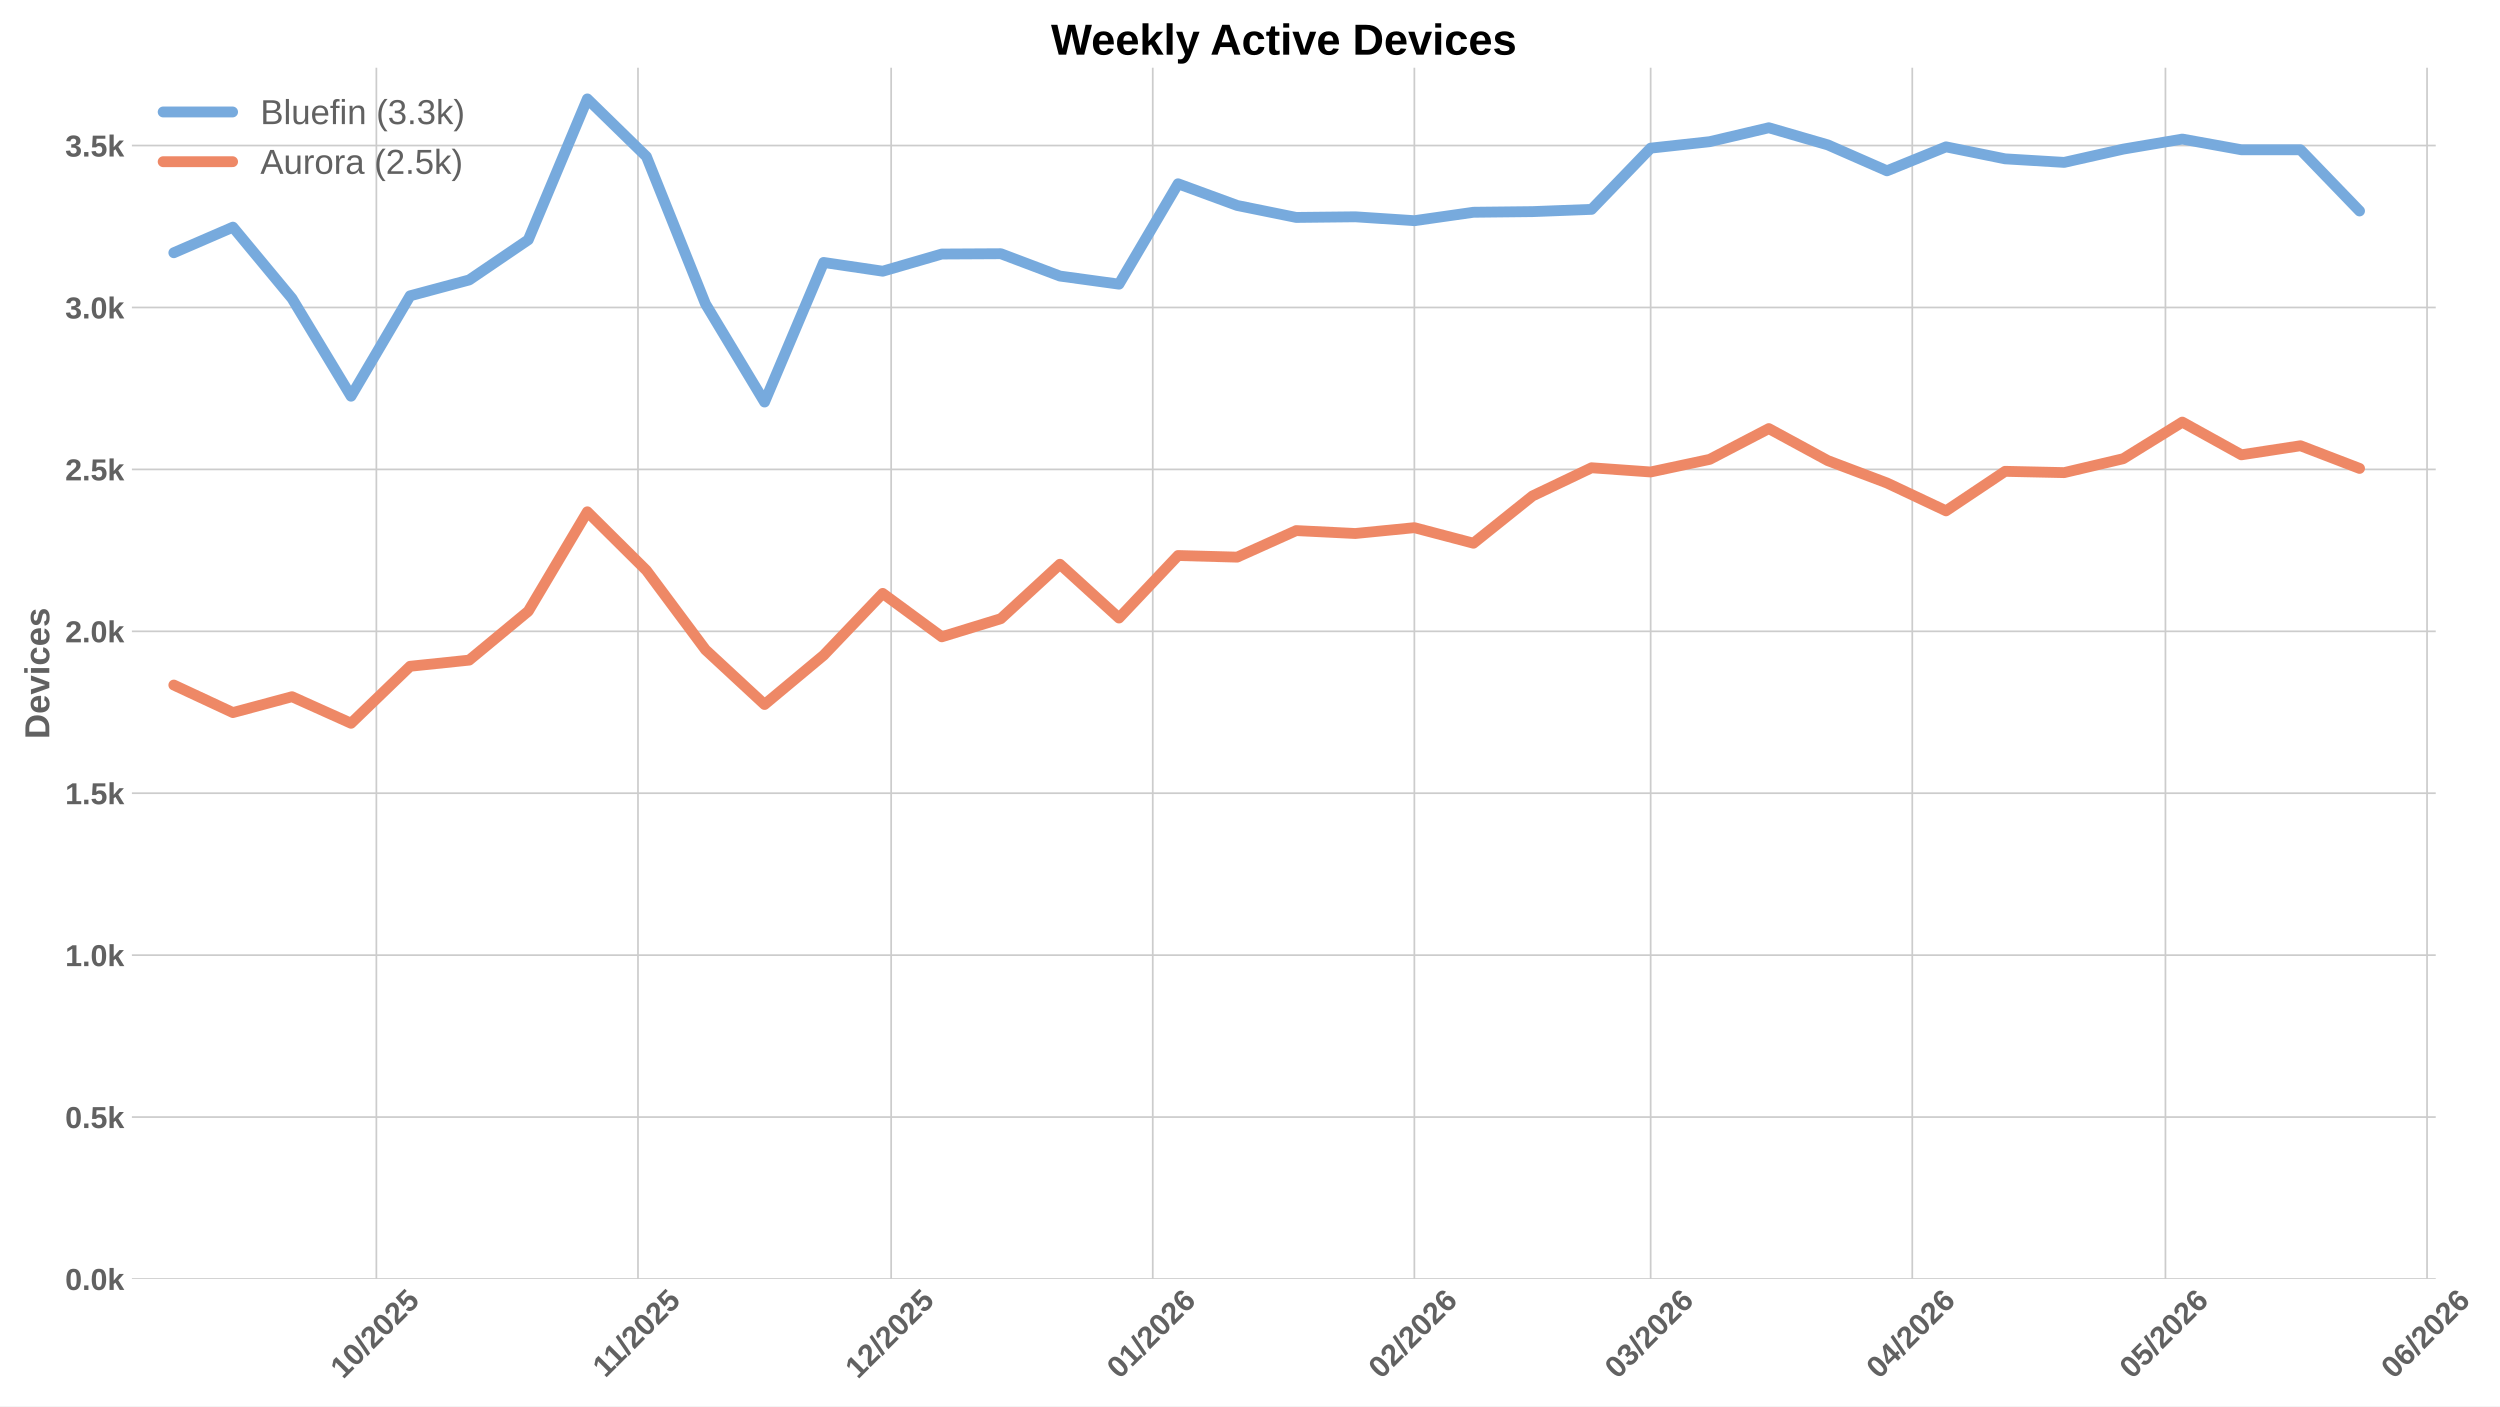
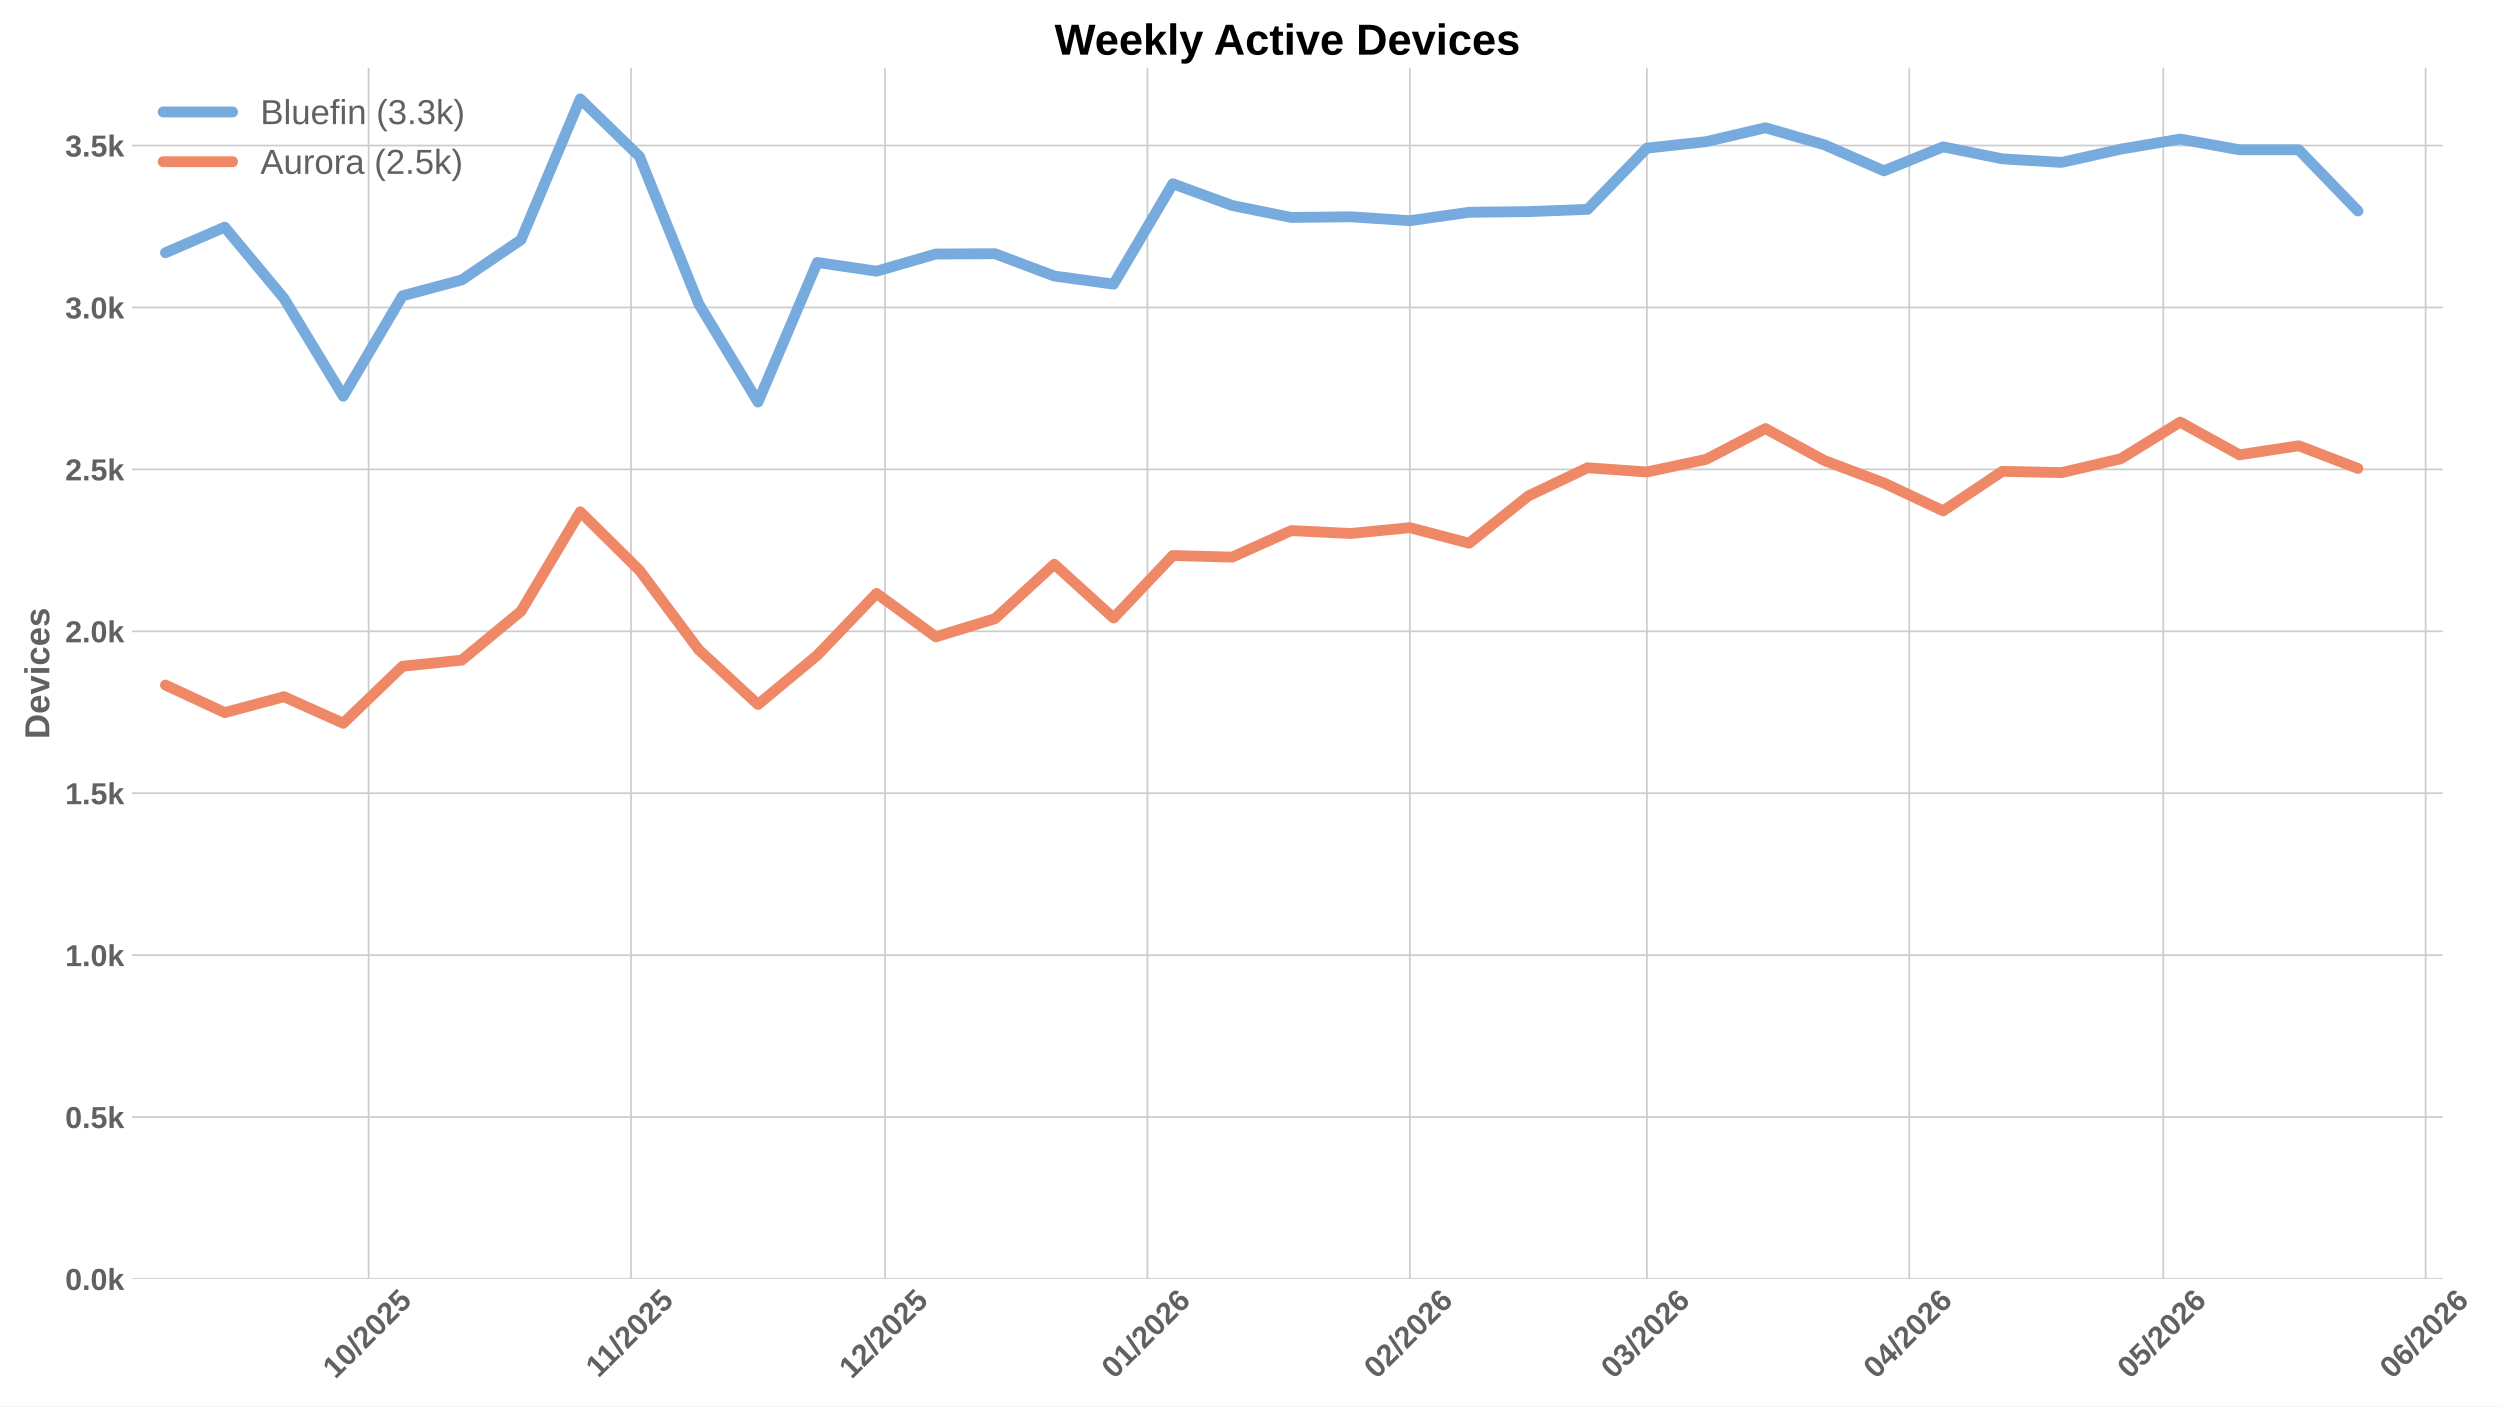
<svg xmlns="http://www.w3.org/2000/svg" xmlns:xlink="http://www.w3.org/1999/xlink" width="1152pt" height="648pt" viewBox="0 0 1152 648" version="1.1">
  <defs>
    <style type="text/css">*{stroke-linejoin: round; stroke-linecap: butt}</style>
  </defs>
  <g id="figure_1">
    <g id="patch_1">
      <path d="M 0 648  L 1152 648  L 1152 0  L 0 0  z " style="fill: #ffffff" />
    </g>
    <g id="axes_1">
      <g id="patch_2">
-         <path d="M 60.78 589.343  L 1122.394 589.343  L 1122.394 31.2  L 60.78 31.2  z " style="fill: #ffffff" />
+         <path d="M 60.78 589.343  L 1125.675 589.343  L 1125.675 31.2  L 60.78 31.2  z " style="fill: #ffffff" />
      </g>
      <g id="matplotlib.axis_1">
        <g id="xtick_1">
          <g id="line2d_1">
-             <path d="M 173.431 589.343  L 173.431 31.2  " clip-path="url(#p0d951a6b12)" style="fill: none; stroke: #cccccc; stroke-width: 0.8; stroke-linecap: round" />
+             <path d="M 169.865 589.343  L 169.865 31.2  " clip-path="url(#pe93fd4349c)" style="fill: none; stroke: #cccccc; stroke-width: 0.8; stroke-linecap: round" />
          </g>
          <g id="line2d_2" />
          <g id="text_1">
-             <g style="fill: #616161" transform="translate(158.1008 635.7977) rotate(-45) scale(0.14 -0.14)">
+             <g style="fill: #616161" transform="translate(154.5348 635.7977) rotate(-45) scale(0.14 -0.14)">
              <defs>
                <path id="LiberationSans-Bold-31" d="M 403 0  L 403 653  L 1494 653  L 1494 3656  L 438 2997  L 438 3688  L 1541 4403  L 2372 4403  L 2372 653  L 3381 653  L 3381 0  L 403 0  z " transform="scale(0.015625)" />
                <path id="LiberationSans-Bold-30" d="M 3297 2203  Q 3297 1088 2914 512  Q 2531 -63 1766 -63  Q 253 -63 253 2203  Q 253 2994 418 3494  Q 584 3994 915 4231  Q 1247 4469 1791 4469  Q 2572 4469 2934 3903  Q 3297 3338 3297 2203  z M 2416 2203  Q 2416 2813 2356 3150  Q 2297 3488 2165 3634  Q 2034 3781 1784 3781  Q 1519 3781 1383 3632  Q 1247 3484 1189 3148  Q 1131 2813 1131 2203  Q 1131 1600 1192 1261  Q 1253 922 1386 775  Q 1519 628 1772 628  Q 2022 628 2158 783  Q 2294 938 2355 1278  Q 2416 1619 2416 2203  z " transform="scale(0.015625)" />
                <path id="LiberationSans-Bold-2f" d="M 63 -128  L 972 4638  L 1716 4638  L 822 -128  L 63 -128  z " transform="scale(0.015625)" />
                <path id="LiberationSans-Bold-32" d="M 222 0  L 222 609  Q 394 988 711 1347  Q 1028 1706 1509 2097  Q 1972 2472 2158 2715  Q 2344 2959 2344 3194  Q 2344 3769 1766 3769  Q 1484 3769 1336 3617  Q 1188 3466 1144 3163  L 259 3213  Q 334 3825 717 4147  Q 1100 4469 1759 4469  Q 2472 4469 2853 4144  Q 3234 3819 3234 3231  Q 3234 2922 3112 2672  Q 2991 2422 2800 2211  Q 2609 2000 2376 1815  Q 2144 1631 1925 1456  Q 1706 1281 1526 1103  Q 1347 925 1259 722  L 3303 722  L 3303 0  L 222 0  z " transform="scale(0.015625)" />
                <path id="LiberationSans-Bold-35" d="M 3381 1466  Q 3381 766 2945 351  Q 2509 -63 1750 -63  Q 1088 -63 689 235  Q 291 534 197 1100  L 1075 1172  Q 1144 891 1319 762  Q 1494 634 1759 634  Q 2088 634 2283 843  Q 2478 1053 2478 1447  Q 2478 1794 2293 2001  Q 2109 2209 1778 2209  Q 1413 2209 1181 1925  L 325 1925  L 478 4403  L 3125 4403  L 3125 3750  L 1275 3750  L 1203 2638  Q 1522 2919 2000 2919  Q 2628 2919 3004 2528  Q 3381 2138 3381 1466  z " transform="scale(0.015625)" />
              </defs>
              <use xlink:href="#LiberationSans-Bold-31" />
              <use xlink:href="#LiberationSans-Bold-30" transform="translate(55.61523 0)" />
              <use xlink:href="#LiberationSans-Bold-2f" transform="translate(111.2305 0)" />
              <use xlink:href="#LiberationSans-Bold-32" transform="translate(139.0137 0)" />
              <use xlink:href="#LiberationSans-Bold-30" transform="translate(194.6289 0)" />
              <use xlink:href="#LiberationSans-Bold-32" transform="translate(250.2441 0)" />
              <use xlink:href="#LiberationSans-Bold-35" transform="translate(305.8594 0)" />
            </g>
          </g>
        </g>
        <g id="xtick_2">
          <g id="line2d_3">
-             <path d="M 293.981 589.343  L 293.981 31.2  " clip-path="url(#p0d951a6b12)" style="fill: none; stroke: #cccccc; stroke-width: 0.8; stroke-linecap: round" />
+             <path d="M 290.787 589.343  L 290.787 31.2  " clip-path="url(#pe93fd4349c)" style="fill: none; stroke: #cccccc; stroke-width: 0.8; stroke-linecap: round" />
          </g>
          <g id="line2d_4" />
          <g id="text_2">
-             <g style="fill: #616161" transform="translate(278.9226 635.2532) rotate(-45) scale(0.14 -0.14)">
+             <g style="fill: #616161" transform="translate(275.7293 635.2532) rotate(-45) scale(0.14 -0.14)">
              <use xlink:href="#LiberationSans-Bold-31" />
              <use xlink:href="#LiberationSans-Bold-31" transform="translate(50.11523 0)" />
              <use xlink:href="#LiberationSans-Bold-2f" transform="translate(105.7305 0)" />
              <use xlink:href="#LiberationSans-Bold-32" transform="translate(133.5137 0)" />
              <use xlink:href="#LiberationSans-Bold-30" transform="translate(189.1289 0)" />
              <use xlink:href="#LiberationSans-Bold-32" transform="translate(244.7441 0)" />
              <use xlink:href="#LiberationSans-Bold-35" transform="translate(300.3594 0)" />
            </g>
          </g>
        </g>
        <g id="xtick_3">
          <g id="line2d_5">
-             <path d="M 410.642 589.343  L 410.642 31.2  " clip-path="url(#p0d951a6b12)" style="fill: none; stroke: #cccccc; stroke-width: 0.8; stroke-linecap: round" />
+             <path d="M 407.809 589.343  L 407.809 31.2  " clip-path="url(#pe93fd4349c)" style="fill: none; stroke: #cccccc; stroke-width: 0.8; stroke-linecap: round" />
          </g>
          <g id="line2d_6" />
          <g id="text_3">
-             <g style="fill: #616161" transform="translate(395.3112 635.7977) rotate(-45) scale(0.14 -0.14)">
+             <g style="fill: #616161" transform="translate(392.4785 635.7977) rotate(-45) scale(0.14 -0.14)">
              <use xlink:href="#LiberationSans-Bold-31" />
              <use xlink:href="#LiberationSans-Bold-32" transform="translate(55.61523 0)" />
              <use xlink:href="#LiberationSans-Bold-2f" transform="translate(111.2305 0)" />
              <use xlink:href="#LiberationSans-Bold-32" transform="translate(139.0137 0)" />
              <use xlink:href="#LiberationSans-Bold-30" transform="translate(194.6289 0)" />
              <use xlink:href="#LiberationSans-Bold-32" transform="translate(250.2441 0)" />
              <use xlink:href="#LiberationSans-Bold-35" transform="translate(305.8594 0)" />
            </g>
          </g>
        </g>
        <g id="xtick_4">
          <g id="line2d_7">
-             <path d="M 531.191 589.343  L 531.191 31.2  " clip-path="url(#p0d951a6b12)" style="fill: none; stroke: #cccccc; stroke-width: 0.8; stroke-linecap: round" />
+             <path d="M 528.731 589.343  L 528.731 31.2  " clip-path="url(#pe93fd4349c)" style="fill: none; stroke: #cccccc; stroke-width: 0.8; stroke-linecap: round" />
          </g>
          <g id="line2d_8" />
          <g id="text_4">
-             <g style="fill: #616161" transform="translate(515.8608 635.7977) rotate(-45) scale(0.14 -0.14)">
+             <g style="fill: #616161" transform="translate(513.4007 635.7977) rotate(-45) scale(0.14 -0.14)">
              <defs>
                <path id="LiberationSans-Bold-36" d="M 3328 1441  Q 3328 738 2934 337  Q 2541 -63 1847 -63  Q 1069 -63 651 482  Q 234 1028 234 2100  Q 234 3278 657 3873  Q 1081 4469 1869 4469  Q 2428 4469 2751 4222  Q 3075 3975 3209 3456  L 2381 3341  Q 2263 3775 1850 3775  Q 1497 3775 1295 3422  Q 1094 3069 1094 2350  Q 1234 2584 1484 2709  Q 1734 2834 2050 2834  Q 2641 2834 2984 2459  Q 3328 2084 3328 1441  z M 2447 1416  Q 2447 1791 2273 1989  Q 2100 2188 1797 2188  Q 1506 2188 1331 2002  Q 1156 1816 1156 1509  Q 1156 1125 1339 873  Q 1522 622 1819 622  Q 2116 622 2281 833  Q 2447 1044 2447 1416  z " transform="scale(0.015625)" />
              </defs>
              <use xlink:href="#LiberationSans-Bold-30" />
              <use xlink:href="#LiberationSans-Bold-31" transform="translate(55.61523 0)" />
              <use xlink:href="#LiberationSans-Bold-2f" transform="translate(111.2305 0)" />
              <use xlink:href="#LiberationSans-Bold-32" transform="translate(139.0137 0)" />
              <use xlink:href="#LiberationSans-Bold-30" transform="translate(194.6289 0)" />
              <use xlink:href="#LiberationSans-Bold-32" transform="translate(250.2441 0)" />
              <use xlink:href="#LiberationSans-Bold-36" transform="translate(305.8594 0)" />
            </g>
          </g>
        </g>
        <g id="xtick_5">
          <g id="line2d_9">
-             <path d="M 651.741 589.343  L 651.741 31.2  " clip-path="url(#p0d951a6b12)" style="fill: none; stroke: #cccccc; stroke-width: 0.8; stroke-linecap: round" />
+             <path d="M 649.653 589.343  L 649.653 31.2  " clip-path="url(#pe93fd4349c)" style="fill: none; stroke: #cccccc; stroke-width: 0.8; stroke-linecap: round" />
          </g>
          <g id="line2d_10" />
          <g id="text_5">
-             <g style="fill: #616161" transform="translate(636.4103 635.7977) rotate(-45) scale(0.14 -0.14)">
+             <g style="fill: #616161" transform="translate(634.3229 635.7977) rotate(-45) scale(0.14 -0.14)">
              <use xlink:href="#LiberationSans-Bold-30" />
              <use xlink:href="#LiberationSans-Bold-32" transform="translate(55.61523 0)" />
              <use xlink:href="#LiberationSans-Bold-2f" transform="translate(111.2305 0)" />
              <use xlink:href="#LiberationSans-Bold-32" transform="translate(139.0137 0)" />
              <use xlink:href="#LiberationSans-Bold-30" transform="translate(194.6289 0)" />
              <use xlink:href="#LiberationSans-Bold-32" transform="translate(250.2441 0)" />
              <use xlink:href="#LiberationSans-Bold-36" transform="translate(305.8594 0)" />
            </g>
          </g>
        </g>
        <g id="xtick_6">
          <g id="line2d_11">
-             <path d="M 760.624 589.343  L 760.624 31.2  " clip-path="url(#p0d951a6b12)" style="fill: none; stroke: #cccccc; stroke-width: 0.8; stroke-linecap: round" />
+             <path d="M 758.873 589.343  L 758.873 31.2  " clip-path="url(#pe93fd4349c)" style="fill: none; stroke: #cccccc; stroke-width: 0.8; stroke-linecap: round" />
          </g>
          <g id="line2d_12" />
          <g id="text_6">
-             <g style="fill: #616161" transform="translate(745.2938 635.7977) rotate(-45) scale(0.14 -0.14)">
+             <g style="fill: #616161" transform="translate(743.5429 635.7977) rotate(-45) scale(0.14 -0.14)">
              <defs>
                <path id="LiberationSans-Bold-33" d="M 3328 1222  Q 3328 603 2922 265  Q 2516 -72 1766 -72  Q 1056 -72 637 254  Q 219 581 147 1197  L 1041 1275  Q 1125 641 1763 641  Q 2078 641 2253 797  Q 2428 953 2428 1275  Q 2428 1569 2215 1725  Q 2003 1881 1584 1881  L 1278 1881  L 1278 2591  L 1566 2591  Q 1944 2591 2134 2745  Q 2325 2900 2325 3188  Q 2325 3459 2173 3614  Q 2022 3769 1731 3769  Q 1459 3769 1292 3619  Q 1125 3469 1100 3194  L 222 3256  Q 291 3825 694 4147  Q 1097 4469 1747 4469  Q 2438 4469 2827 4158  Q 3216 3847 3216 3297  Q 3216 2884 2973 2618  Q 2731 2353 2275 2266  L 2275 2253  Q 2781 2194 3054 1920  Q 3328 1647 3328 1222  z " transform="scale(0.015625)" />
              </defs>
              <use xlink:href="#LiberationSans-Bold-30" />
              <use xlink:href="#LiberationSans-Bold-33" transform="translate(55.61523 0)" />
              <use xlink:href="#LiberationSans-Bold-2f" transform="translate(111.2305 0)" />
              <use xlink:href="#LiberationSans-Bold-32" transform="translate(139.0137 0)" />
              <use xlink:href="#LiberationSans-Bold-30" transform="translate(194.6289 0)" />
              <use xlink:href="#LiberationSans-Bold-32" transform="translate(250.2441 0)" />
              <use xlink:href="#LiberationSans-Bold-36" transform="translate(305.8594 0)" />
            </g>
          </g>
        </g>
        <g id="xtick_7">
          <g id="line2d_13">
-             <path d="M 881.174 589.343  L 881.174 31.2  " clip-path="url(#p0d951a6b12)" style="fill: none; stroke: #cccccc; stroke-width: 0.8; stroke-linecap: round" />
+             <path d="M 879.795 589.343  L 879.795 31.2  " clip-path="url(#pe93fd4349c)" style="fill: none; stroke: #cccccc; stroke-width: 0.8; stroke-linecap: round" />
          </g>
          <g id="line2d_14" />
          <g id="text_7">
-             <g style="fill: #616161" transform="translate(865.8433 635.7977) rotate(-45) scale(0.14 -0.14)">
+             <g style="fill: #616161" transform="translate(864.4651 635.7977) rotate(-45) scale(0.14 -0.14)">
              <defs>
                <path id="LiberationSans-Bold-34" d="M 2938 897  L 2938 0  L 2100 0  L 2100 897  L 97 897  L 97 1556  L 1956 4403  L 2938 4403  L 2938 1550  L 3525 1550  L 3525 897  L 2938 897  z M 2100 2991  Q 2100 3159 2111 3356  Q 2122 3553 2128 3609  Q 2047 3434 1834 3103  L 813 1550  L 2100 1550  L 2100 2991  z " transform="scale(0.015625)" />
              </defs>
              <use xlink:href="#LiberationSans-Bold-30" />
              <use xlink:href="#LiberationSans-Bold-34" transform="translate(55.61523 0)" />
              <use xlink:href="#LiberationSans-Bold-2f" transform="translate(111.2305 0)" />
              <use xlink:href="#LiberationSans-Bold-32" transform="translate(139.0137 0)" />
              <use xlink:href="#LiberationSans-Bold-30" transform="translate(194.6289 0)" />
              <use xlink:href="#LiberationSans-Bold-32" transform="translate(250.2441 0)" />
              <use xlink:href="#LiberationSans-Bold-36" transform="translate(305.8594 0)" />
            </g>
          </g>
        </g>
        <g id="xtick_8">
          <g id="line2d_15">
-             <path d="M 997.834 589.343  L 997.834 31.2  " clip-path="url(#p0d951a6b12)" style="fill: none; stroke: #cccccc; stroke-width: 0.8; stroke-linecap: round" />
+             <path d="M 996.817 589.343  L 996.817 31.2  " clip-path="url(#pe93fd4349c)" style="fill: none; stroke: #cccccc; stroke-width: 0.8; stroke-linecap: round" />
          </g>
          <g id="line2d_16" />
          <g id="text_8">
-             <g style="fill: #616161" transform="translate(982.5041 635.7977) rotate(-45) scale(0.14 -0.14)">
+             <g style="fill: #616161" transform="translate(981.4865 635.7977) rotate(-45) scale(0.14 -0.14)">
              <use xlink:href="#LiberationSans-Bold-30" />
              <use xlink:href="#LiberationSans-Bold-35" transform="translate(55.61523 0)" />
              <use xlink:href="#LiberationSans-Bold-2f" transform="translate(111.2305 0)" />
              <use xlink:href="#LiberationSans-Bold-32" transform="translate(139.0137 0)" />
              <use xlink:href="#LiberationSans-Bold-30" transform="translate(194.6289 0)" />
              <use xlink:href="#LiberationSans-Bold-32" transform="translate(250.2441 0)" />
              <use xlink:href="#LiberationSans-Bold-36" transform="translate(305.8594 0)" />
            </g>
          </g>
        </g>
        <g id="xtick_9">
          <g id="line2d_17">
-             <path d="M 1118.384 589.343  L 1118.384 31.2  " clip-path="url(#p0d951a6b12)" style="fill: none; stroke: #cccccc; stroke-width: 0.8; stroke-linecap: round" />
+             <path d="M 1117.739 589.343  L 1117.739 31.2  " clip-path="url(#pe93fd4349c)" style="fill: none; stroke: #cccccc; stroke-width: 0.8; stroke-linecap: round" />
          </g>
          <g id="line2d_18" />
          <g id="text_9">
-             <g style="fill: #616161" transform="translate(1103.054 635.7977) rotate(-45) scale(0.14 -0.14)">
+             <g style="fill: #616161" transform="translate(1102.409 635.7977) rotate(-45) scale(0.14 -0.14)">
              <use xlink:href="#LiberationSans-Bold-30" />
              <use xlink:href="#LiberationSans-Bold-36" transform="translate(55.61523 0)" />
              <use xlink:href="#LiberationSans-Bold-2f" transform="translate(111.2305 0)" />
              <use xlink:href="#LiberationSans-Bold-32" transform="translate(139.0137 0)" />
              <use xlink:href="#LiberationSans-Bold-30" transform="translate(194.6289 0)" />
              <use xlink:href="#LiberationSans-Bold-32" transform="translate(250.2441 0)" />
              <use xlink:href="#LiberationSans-Bold-36" transform="translate(305.8594 0)" />
            </g>
          </g>
        </g>
      </g>
      <g id="matplotlib.axis_2">
        <g id="ytick_1">
          <g id="line2d_19">
-             <path d="M 60.78 589.343  L 1122.394 589.343  " clip-path="url(#p0d951a6b12)" style="fill: none; stroke: #cccccc; stroke-width: 0.8; stroke-linecap: round" />
+             <path d="M 60.78 589.343  L 1125.675 589.343  " clip-path="url(#pe93fd4349c)" style="fill: none; stroke: #cccccc; stroke-width: 0.8; stroke-linecap: round" />
          </g>
          <g id="line2d_20" />
          <g id="text_10">
            <g style="fill: #616161" transform="translate(30.03469 594.416) scale(0.14 -0.14)">
              <defs>
                <path id="LiberationSans-Bold-2e" d="M 434 0  L 434 953  L 1338 953  L 1338 0  L 434 0  z " transform="scale(0.015625)" />
                <path id="LiberationSans-Bold-6b" d="M 2606 0  L 1703 1531  L 1325 1269  L 1325 0  L 447 0  L 447 4638  L 1325 4638  L 1325 1981  L 2531 3381  L 3475 3381  L 2288 2063  L 3566 0  L 2606 0  z " transform="scale(0.015625)" />
              </defs>
              <use xlink:href="#LiberationSans-Bold-30" />
              <use xlink:href="#LiberationSans-Bold-2e" transform="translate(55.61523 0)" />
              <use xlink:href="#LiberationSans-Bold-30" transform="translate(83.39844 0)" />
              <use xlink:href="#LiberationSans-Bold-6b" transform="translate(139.0137 0)" />
            </g>
          </g>
        </g>
        <g id="ytick_2">
          <g id="line2d_21">
-             <path d="M 60.78 514.733  L 1122.394 514.733  " clip-path="url(#p0d951a6b12)" style="fill: none; stroke: #cccccc; stroke-width: 0.8; stroke-linecap: round" />
+             <path d="M 60.78 514.733  L 1125.675 514.733  " clip-path="url(#pe93fd4349c)" style="fill: none; stroke: #cccccc; stroke-width: 0.8; stroke-linecap: round" />
          </g>
          <g id="line2d_22" />
          <g id="text_11">
            <g style="fill: #616161" transform="translate(30.03469 519.8059) scale(0.14 -0.14)">
              <use xlink:href="#LiberationSans-Bold-30" />
              <use xlink:href="#LiberationSans-Bold-2e" transform="translate(55.61523 0)" />
              <use xlink:href="#LiberationSans-Bold-35" transform="translate(83.39844 0)" />
              <use xlink:href="#LiberationSans-Bold-6b" transform="translate(139.0137 0)" />
            </g>
          </g>
        </g>
        <g id="ytick_3">
          <g id="line2d_23">
-             <path d="M 60.78 440.123  L 1122.394 440.123  " clip-path="url(#p0d951a6b12)" style="fill: none; stroke: #cccccc; stroke-width: 0.8; stroke-linecap: round" />
+             <path d="M 60.78 440.123  L 1125.675 440.123  " clip-path="url(#pe93fd4349c)" style="fill: none; stroke: #cccccc; stroke-width: 0.8; stroke-linecap: round" />
          </g>
          <g id="line2d_24" />
          <g id="text_12">
            <g style="fill: #616161" transform="translate(30.03469 445.1958) scale(0.14 -0.14)">
              <use xlink:href="#LiberationSans-Bold-31" />
              <use xlink:href="#LiberationSans-Bold-2e" transform="translate(55.61523 0)" />
              <use xlink:href="#LiberationSans-Bold-30" transform="translate(83.39844 0)" />
              <use xlink:href="#LiberationSans-Bold-6b" transform="translate(139.0137 0)" />
            </g>
          </g>
        </g>
        <g id="ytick_4">
          <g id="line2d_25">
-             <path d="M 60.78 365.513  L 1122.394 365.513  " clip-path="url(#p0d951a6b12)" style="fill: none; stroke: #cccccc; stroke-width: 0.8; stroke-linecap: round" />
+             <path d="M 60.78 365.513  L 1125.675 365.513  " clip-path="url(#pe93fd4349c)" style="fill: none; stroke: #cccccc; stroke-width: 0.8; stroke-linecap: round" />
          </g>
          <g id="line2d_26" />
          <g id="text_13">
            <g style="fill: #616161" transform="translate(30.03469 370.5857) scale(0.14 -0.14)">
              <use xlink:href="#LiberationSans-Bold-31" />
              <use xlink:href="#LiberationSans-Bold-2e" transform="translate(55.61523 0)" />
              <use xlink:href="#LiberationSans-Bold-35" transform="translate(83.39844 0)" />
              <use xlink:href="#LiberationSans-Bold-6b" transform="translate(139.0137 0)" />
            </g>
          </g>
        </g>
        <g id="ytick_5">
          <g id="line2d_27">
-             <path d="M 60.78 290.903  L 1122.394 290.903  " clip-path="url(#p0d951a6b12)" style="fill: none; stroke: #cccccc; stroke-width: 0.8; stroke-linecap: round" />
+             <path d="M 60.78 290.903  L 1125.675 290.903  " clip-path="url(#pe93fd4349c)" style="fill: none; stroke: #cccccc; stroke-width: 0.8; stroke-linecap: round" />
          </g>
          <g id="line2d_28" />
          <g id="text_14">
            <g style="fill: #616161" transform="translate(30.03469 295.9756) scale(0.14 -0.14)">
              <use xlink:href="#LiberationSans-Bold-32" />
              <use xlink:href="#LiberationSans-Bold-2e" transform="translate(55.61523 0)" />
              <use xlink:href="#LiberationSans-Bold-30" transform="translate(83.39844 0)" />
              <use xlink:href="#LiberationSans-Bold-6b" transform="translate(139.0137 0)" />
            </g>
          </g>
        </g>
        <g id="ytick_6">
          <g id="line2d_29">
-             <path d="M 60.78 216.293  L 1122.394 216.293  " clip-path="url(#p0d951a6b12)" style="fill: none; stroke: #cccccc; stroke-width: 0.8; stroke-linecap: round" />
+             <path d="M 60.78 216.293  L 1125.675 216.293  " clip-path="url(#pe93fd4349c)" style="fill: none; stroke: #cccccc; stroke-width: 0.8; stroke-linecap: round" />
          </g>
          <g id="line2d_30" />
          <g id="text_15">
            <g style="fill: #616161" transform="translate(30.03469 221.3655) scale(0.14 -0.14)">
              <use xlink:href="#LiberationSans-Bold-32" />
              <use xlink:href="#LiberationSans-Bold-2e" transform="translate(55.61523 0)" />
              <use xlink:href="#LiberationSans-Bold-35" transform="translate(83.39844 0)" />
              <use xlink:href="#LiberationSans-Bold-6b" transform="translate(139.0137 0)" />
            </g>
          </g>
        </g>
        <g id="ytick_7">
          <g id="line2d_31">
-             <path d="M 60.78 141.683  L 1122.394 141.683  " clip-path="url(#p0d951a6b12)" style="fill: none; stroke: #cccccc; stroke-width: 0.8; stroke-linecap: round" />
+             <path d="M 60.78 141.683  L 1125.675 141.683  " clip-path="url(#pe93fd4349c)" style="fill: none; stroke: #cccccc; stroke-width: 0.8; stroke-linecap: round" />
          </g>
          <g id="line2d_32" />
          <g id="text_16">
            <g style="fill: #616161" transform="translate(30.03469 146.7554) scale(0.14 -0.14)">
              <use xlink:href="#LiberationSans-Bold-33" />
              <use xlink:href="#LiberationSans-Bold-2e" transform="translate(55.61523 0)" />
              <use xlink:href="#LiberationSans-Bold-30" transform="translate(83.39844 0)" />
              <use xlink:href="#LiberationSans-Bold-6b" transform="translate(139.0137 0)" />
            </g>
          </g>
        </g>
        <g id="ytick_8">
          <g id="line2d_33">
-             <path d="M 60.78 67.073  L 1122.394 67.073  " clip-path="url(#p0d951a6b12)" style="fill: none; stroke: #cccccc; stroke-width: 0.8; stroke-linecap: round" />
+             <path d="M 60.78 67.073  L 1125.675 67.073  " clip-path="url(#pe93fd4349c)" style="fill: none; stroke: #cccccc; stroke-width: 0.8; stroke-linecap: round" />
          </g>
          <g id="line2d_34" />
          <g id="text_17">
            <g style="fill: #616161" transform="translate(30.03469 72.14535) scale(0.14 -0.14)">
              <use xlink:href="#LiberationSans-Bold-33" />
              <use xlink:href="#LiberationSans-Bold-2e" transform="translate(55.61523 0)" />
              <use xlink:href="#LiberationSans-Bold-35" transform="translate(83.39844 0)" />
              <use xlink:href="#LiberationSans-Bold-6b" transform="translate(139.0137 0)" />
            </g>
          </g>
        </g>
        <g id="text_18">
          <g style="fill: #616161" transform="translate(22.71469 340.5153) rotate(-90) scale(0.16 -0.16)">
            <defs>
              <path id="LiberationSans-Bold-44" d="M 4353 2234  Q 4353 1553 4086 1045  Q 3819 538 3330 269  Q 2841 0 2209 0  L 428 0  L 428 4403  L 2022 4403  Q 3134 4403 3743 3842  Q 4353 3281 4353 2234  z M 3425 2234  Q 3425 2944 3056 3317  Q 2688 3691 2003 3691  L 1350 3691  L 1350 713  L 2131 713  Q 2725 713 3075 1122  Q 3425 1531 3425 2234  z " transform="scale(0.015625)" />
              <path id="LiberationSans-Bold-65" d="M 1831 -63  Q 1069 -63 659 389  Q 250 841 250 1706  Q 250 2544 665 2994  Q 1081 3444 1844 3444  Q 2572 3444 2956 2961  Q 3341 2478 3341 1547  L 3341 1522  L 1172 1522  Q 1172 1028 1355 776  Q 1538 525 1875 525  Q 2341 525 2463 928  L 3291 856  Q 2931 -63 1831 -63  z M 1831 2891  Q 1522 2891 1355 2675  Q 1188 2459 1178 2072  L 2491 2072  Q 2466 2481 2294 2686  Q 2122 2891 1831 2891  z " transform="scale(0.015625)" />
              <path id="LiberationSans-Bold-76" d="M 2284 0  L 1234 0  L 25 3381  L 953 3381  L 1544 1491  Q 1591 1334 1766 709  Q 1797 838 1894 1159  Q 1991 1481 2613 3381  L 3531 3381  L 2284 0  z " transform="scale(0.015625)" />
              <path id="LiberationSans-Bold-69" d="M 447 3991  L 447 4638  L 1325 4638  L 1325 3991  L 447 3991  z M 447 0  L 447 3381  L 1325 3381  L 1325 0  L 447 0  z " transform="scale(0.015625)" />
              <path id="LiberationSans-Bold-63" d="M 1856 -63  Q 1088 -63 669 395  Q 250 853 250 1672  Q 250 2509 672 2976  Q 1094 3444 1869 3444  Q 2466 3444 2856 3144  Q 3247 2844 3347 2316  L 2463 2272  Q 2425 2531 2275 2686  Q 2125 2841 1850 2841  Q 1172 2841 1172 1706  Q 1172 538 1863 538  Q 2113 538 2281 695  Q 2450 853 2491 1166  L 3372 1125  Q 3325 778 3123 506  Q 2922 234 2594 85  Q 2266 -63 1856 -63  z " transform="scale(0.015625)" />
              <path id="LiberationSans-Bold-73" d="M 3297 988  Q 3297 497 2895 217  Q 2494 -63 1784 -63  Q 1088 -63 717 157  Q 347 378 225 844  L 997 959  Q 1063 719 1223 619  Q 1384 519 1784 519  Q 2153 519 2322 612  Q 2491 706 2491 906  Q 2491 1069 2355 1164  Q 2219 1259 1894 1325  Q 1150 1472 890 1598  Q 631 1725 495 1926  Q 359 2128 359 2422  Q 359 2906 732 3176  Q 1106 3447 1791 3447  Q 2394 3447 2761 3212  Q 3128 2978 3219 2534  L 2441 2453  Q 2403 2659 2256 2761  Q 2109 2863 1791 2863  Q 1478 2863 1322 2783  Q 1166 2703 1166 2516  Q 1166 2369 1286 2283  Q 1406 2197 1691 2141  Q 2088 2059 2395 1973  Q 2703 1888 2889 1769  Q 3075 1650 3186 1464  Q 3297 1278 3297 988  z " transform="scale(0.015625)" />
            </defs>
            <use xlink:href="#LiberationSans-Bold-44" />
            <use xlink:href="#LiberationSans-Bold-65" transform="translate(72.2168 0)" />
            <use xlink:href="#LiberationSans-Bold-76" transform="translate(127.832 0)" />
            <use xlink:href="#LiberationSans-Bold-69" transform="translate(183.4473 0)" />
            <use xlink:href="#LiberationSans-Bold-63" transform="translate(211.2305 0)" />
            <use xlink:href="#LiberationSans-Bold-65" transform="translate(266.8457 0)" />
            <use xlink:href="#LiberationSans-Bold-73" transform="translate(322.4609 0)" />
          </g>
        </g>
      </g>
      <g id="line2d_35">
-         <path d="M 80.102 116.464  L 107.323 104.676  L 134.544 137.504  L 161.765 182.569  L 188.986 136.311  L 216.207 128.999  L 243.428 110.496  L 270.649 45.585  L 297.869 72.146  L 325.09 140.041  L 352.311 185.255  L 379.532 120.941  L 406.753 124.97  L 433.974 117.061  L 461.195 116.912  L 488.415 127.208  L 515.636 130.939  L 542.857 84.681  L 570.078 94.678  L 597.299 100.199  L 624.52 99.901  L 651.741 101.692  L 678.961 97.812  L 706.182 97.513  L 733.403 96.469  L 760.624 68.266  L 787.845 65.282  L 815.066 58.865  L 842.287 66.774  L 869.508 78.712  L 896.728 67.669  L 923.949 73.191  L 951.17 74.832  L 978.391 68.714  L 1005.612 64.088  L 1032.833 69.012  L 1060.054 69.012  L 1087.274 97.215  " clip-path="url(#p0d951a6b12)" style="fill: none; stroke: #77aadd; stroke-width: 5; stroke-linecap: round" />
+         <path d="M 76.248 116.464  L 103.553 104.676  L 130.858 137.504  L 158.163 182.569  L 185.468 136.311  L 212.773 128.999  L 240.078 110.496  L 267.383 45.585  L 294.688 72.146  L 321.993 140.041  L 349.298 185.255  L 376.603 120.941  L 403.908 124.97  L 431.213 117.061  L 458.518 116.912  L 485.823 127.208  L 513.128 130.939  L 540.433 84.681  L 567.738 94.678  L 595.043 100.199  L 622.348 99.901  L 649.653 101.692  L 676.958 97.812  L 704.263 97.513  L 731.568 96.469  L 758.873 68.266  L 786.178 65.282  L 813.483 58.865  L 840.788 66.774  L 868.093 78.712  L 895.398 67.669  L 922.703 73.191  L 950.008 74.832  L 977.313 68.714  L 1004.618 64.088  L 1031.923 69.012  L 1059.228 69.012  L 1086.533 97.215  " clip-path="url(#pe93fd4349c)" style="fill: none; stroke: #77aadd; stroke-width: 5; stroke-linecap: round" />
      </g>
      <g id="line2d_36">
-         <path d="M 80.102 315.673  L 107.323 328.357  L 134.544 321.045  L 161.765 333.281  L 188.986 307.019  L 216.207 304.183  L 243.428 281.651  L 270.649 235.841  L 297.869 262.849  L 325.09 299.408  L 352.311 324.627  L 379.532 301.945  L 406.753 273.444  L 433.974 293.44  L 461.195 285.083  L 488.415 260.014  L 515.636 284.785  L 542.857 255.985  L 570.078 256.731  L 597.299 244.495  L 624.52 245.838  L 651.741 243.152  L 678.961 250.315  L 706.182 228.529  L 733.403 215.547  L 760.624 217.486  L 787.845 211.667  L 815.066 197.491  L 842.287 212.264  L 869.508 222.56  L 896.728 235.393  L 923.949 217.188  L 951.17 217.785  L 978.391 211.368  L 1005.612 194.507  L 1032.833 209.578  L 1060.054 205.4  L 1087.274 215.845  " clip-path="url(#p0d951a6b12)" style="fill: none; stroke: #ee8866; stroke-width: 5; stroke-linecap: round" />
+         <path d="M 76.248 315.673  L 103.553 328.357  L 130.858 321.045  L 158.163 333.281  L 185.468 307.019  L 212.773 304.183  L 240.078 281.651  L 267.383 235.841  L 294.688 262.849  L 321.993 299.408  L 349.298 324.627  L 376.603 301.945  L 403.908 273.444  L 431.213 293.44  L 458.518 285.083  L 485.823 260.014  L 513.128 284.785  L 540.433 255.985  L 567.738 256.731  L 595.043 244.495  L 622.348 245.838  L 649.653 243.152  L 676.958 250.315  L 704.263 228.529  L 731.568 215.547  L 758.873 217.486  L 786.178 211.667  L 813.483 197.491  L 840.788 212.264  L 868.093 222.56  L 895.398 235.393  L 922.703 217.188  L 950.008 217.785  L 977.313 211.368  L 1004.618 194.507  L 1031.923 209.578  L 1059.228 205.4  L 1086.533 215.845  " clip-path="url(#pe93fd4349c)" style="fill: none; stroke: #ee8866; stroke-width: 5; stroke-linecap: round" />
      </g>
      <g id="patch_3">
        <path d="M 60.78 589.343  L 60.78 31.2  " style="fill: none" />
      </g>
      <g id="patch_4">
-         <path d="M 1122.394 589.343  L 1122.394 31.2  " style="fill: none" />
+         <path d="M 1125.675 589.343  L 1125.675 31.2  " style="fill: none" />
      </g>
      <g id="patch_5">
-         <path d="M 60.78 589.343  L 1122.394 589.343  " style="fill: none" />
+         <path d="M 60.78 589.343  L 1125.675 589.343  " style="fill: none" />
      </g>
      <g id="patch_6">
-         <path d="M 60.78 31.2  L 1122.394 31.2  " style="fill: none" />
+         <path d="M 60.78 31.2  L 1125.675 31.2  " style="fill: none" />
      </g>
      <g id="text_19">
-         <g transform="translate(484.3025 25.2) scale(0.2 -0.2)">
+         <g transform="translate(485.9433 25.2) scale(0.2 -0.2)">
          <defs>
            <path id="LiberationSans-Bold-57" d="M 4897 0  L 3803 0  L 3206 2547  Q 3097 2997 3022 3488  Q 2947 3078 2900 2864  Q 2853 2650 2234 0  L 1141 0  L 6 4403  L 941 4403  L 1578 1559  L 1722 872  Q 1809 1306 1892 1701  Q 1975 2097 2516 4403  L 3547 4403  L 4103 2059  Q 4169 1797 4325 872  L 4403 1234  L 4569 1953  L 5100 4403  L 6034 4403  L 4897 0  z " transform="scale(0.015625)" />
            <path id="LiberationSans-Bold-6c" d="M 447 0  L 447 4638  L 1325 4638  L 1325 0  L 447 0  z " transform="scale(0.015625)" />
            <path id="LiberationSans-Bold-79" d="M 884 -1328  Q 569 -1328 331 -1288  L 331 -663  Q 497 -688 634 -688  Q 822 -688 945 -628  Q 1069 -569 1167 -431  Q 1266 -294 1388 34  L 50 3381  L 978 3381  L 1509 1797  Q 1634 1456 1825 753  L 1903 1050  L 2106 1784  L 2606 3381  L 3525 3381  L 2188 -178  Q 1919 -828 1630 -1078  Q 1341 -1328 884 -1328  z " transform="scale(0.015625)" />
            <path id="LiberationSans-Bold-20" transform="scale(0.015625)" />
            <path id="LiberationSans-Bold-41" d="M 3541 0  L 3150 1125  L 1472 1125  L 1081 0  L 159 0  L 1766 4403  L 2853 4403  L 4453 0  L 3541 0  z M 2309 3725  L 2291 3656  Q 2259 3544 2215 3400  Q 2172 3256 1678 1819  L 2944 1819  L 2509 3084  L 2375 3509  L 2309 3725  z " transform="scale(0.015625)" />
            <path id="LiberationSans-Bold-74" d="M 1313 -56  Q 925 -56 715 155  Q 506 366 506 794  L 506 2788  L 78 2788  L 78 3381  L 550 3381  L 825 4175  L 1375 4175  L 1375 3381  L 2016 3381  L 2016 2788  L 1375 2788  L 1375 1031  Q 1375 784 1469 667  Q 1563 550 1759 550  Q 1863 550 2053 594  L 2053 50  Q 1728 -56 1313 -56  z " transform="scale(0.015625)" />
          </defs>
          <use xlink:href="#LiberationSans-Bold-57" />
          <use xlink:href="#LiberationSans-Bold-65" transform="translate(92.63477 0)" />
          <use xlink:href="#LiberationSans-Bold-65" transform="translate(148.25 0)" />
          <use xlink:href="#LiberationSans-Bold-6b" transform="translate(203.8652 0)" />
          <use xlink:href="#LiberationSans-Bold-6c" transform="translate(259.4805 0)" />
          <use xlink:href="#LiberationSans-Bold-79" transform="translate(287.2637 0)" />
          <use xlink:href="#LiberationSans-Bold-20" transform="translate(342.8789 0)" />
          <use xlink:href="#LiberationSans-Bold-41" transform="translate(366.9121 0)" />
          <use xlink:href="#LiberationSans-Bold-63" transform="translate(439.1289 0)" />
          <use xlink:href="#LiberationSans-Bold-74" transform="translate(494.7441 0)" />
          <use xlink:href="#LiberationSans-Bold-69" transform="translate(528.0449 0)" />
          <use xlink:href="#LiberationSans-Bold-76" transform="translate(555.8281 0)" />
          <use xlink:href="#LiberationSans-Bold-65" transform="translate(611.4434 0)" />
          <use xlink:href="#LiberationSans-Bold-20" transform="translate(667.0586 0)" />
          <use xlink:href="#LiberationSans-Bold-44" transform="translate(694.8418 0)" />
          <use xlink:href="#LiberationSans-Bold-65" transform="translate(767.0586 0)" />
          <use xlink:href="#LiberationSans-Bold-76" transform="translate(822.6738 0)" />
          <use xlink:href="#LiberationSans-Bold-69" transform="translate(878.2891 0)" />
          <use xlink:href="#LiberationSans-Bold-63" transform="translate(906.0723 0)" />
          <use xlink:href="#LiberationSans-Bold-65" transform="translate(961.6875 0)" />
          <use xlink:href="#LiberationSans-Bold-73" transform="translate(1017.303 0)" />
        </g>
      </g>
      <g id="legend_1">
        <g id="line2d_37">
          <path d="M 75.18 51.595  L 91.18 51.595  L 107.18 51.595  " style="fill: none; stroke: #77aadd; stroke-width: 5; stroke-linecap: round" />
        </g>
        <g id="text_20">
          <g style="fill: #616161" transform="translate(119.98 57.195) scale(0.16 -0.16)">
            <defs>
              <path id="LiberationSans-42" d="M 3931 1241  Q 3931 653 3503 326  Q 3075 0 2313 0  L 525 0  L 525 4403  L 2125 4403  Q 3675 4403 3675 3334  Q 3675 2944 3456 2678  Q 3238 2413 2838 2322  Q 3363 2259 3647 1970  Q 3931 1681 3931 1241  z M 3075 3263  Q 3075 3619 2831 3772  Q 2588 3925 2125 3925  L 1122 3925  L 1122 2531  L 2125 2531  Q 2603 2531 2839 2711  Q 3075 2891 3075 3263  z M 3328 1288  Q 3328 2066 2234 2066  L 1122 2066  L 1122 478  L 2281 478  Q 2828 478 3078 681  Q 3328 884 3328 1288  z " transform="scale(0.015625)" />
              <path id="LiberationSans-6c" d="M 431 0  L 431 4638  L 994 4638  L 994 0  L 431 0  z " transform="scale(0.015625)" />
              <path id="LiberationSans-75" d="M 981 3381  L 981 1238  Q 981 903 1047 718  Q 1113 534 1256 453  Q 1400 372 1678 372  Q 2084 372 2318 650  Q 2553 928 2553 1422  L 2553 3381  L 3116 3381  L 3116 722  Q 3116 131 3134 0  L 2603 0  Q 2600 16 2597 84  Q 2594 153 2589 242  Q 2584 331 2578 578  L 2569 578  Q 2375 228 2120 82  Q 1866 -63 1488 -63  Q 931 -63 673 214  Q 416 491 416 1128  L 416 3381  L 981 3381  z " transform="scale(0.015625)" />
              <path id="LiberationSans-65" d="M 863 1572  Q 863 991 1103 675  Q 1344 359 1806 359  Q 2172 359 2392 506  Q 2613 653 2691 878  L 3184 738  Q 2881 -63 1806 -63  Q 1056 -63 664 384  Q 272 831 272 1713  Q 272 2550 664 2997  Q 1056 3444 1784 3444  Q 3275 3444 3275 1647  L 3275 1572  L 863 1572  z M 2694 2003  Q 2647 2538 2422 2783  Q 2197 3028 1775 3028  Q 1366 3028 1127 2754  Q 888 2481 869 2003  L 2694 2003  z " transform="scale(0.015625)" />
              <path id="LiberationSans-66" d="M 1128 2972  L 1128 0  L 566 0  L 566 2972  L 91 2972  L 91 3381  L 566 3381  L 566 3763  Q 566 4225 769 4428  Q 972 4631 1391 4631  Q 1625 4631 1788 4594  L 1788 4166  Q 1647 4191 1538 4191  Q 1322 4191 1225 4081  Q 1128 3972 1128 3684  L 1128 3381  L 1788 3381  L 1788 2972  L 1128 2972  z " transform="scale(0.015625)" />
              <path id="LiberationSans-69" d="M 428 4100  L 428 4638  L 991 4638  L 991 4100  L 428 4100  z M 428 0  L 428 3381  L 991 3381  L 991 0  L 428 0  z " transform="scale(0.015625)" />
              <path id="LiberationSans-6e" d="M 2578 0  L 2578 2144  Q 2578 2478 2512 2662  Q 2447 2847 2303 2928  Q 2159 3009 1881 3009  Q 1475 3009 1240 2731  Q 1006 2453 1006 1959  L 1006 0  L 444 0  L 444 2659  Q 444 3250 425 3381  L 956 3381  Q 959 3366 962 3297  Q 966 3228 970 3139  Q 975 3050 981 2803  L 991 2803  Q 1184 3153 1439 3298  Q 1694 3444 2072 3444  Q 2628 3444 2886 3167  Q 3144 2891 3144 2253  L 3144 0  L 2578 0  z " transform="scale(0.015625)" />
              <path id="LiberationSans-20" transform="scale(0.015625)" />
              <path id="LiberationSans-28" d="M 397 1663  Q 397 2566 680 3284  Q 963 4003 1550 4638  L 2094 4638  Q 1509 3988 1236 3256  Q 963 2525 963 1656  Q 963 791 1233 62  Q 1503 -666 2094 -1325  L 1550 -1325  Q 959 -688 678 32  Q 397 753 397 1650  L 397 1663  z " transform="scale(0.015625)" />
              <path id="LiberationSans-33" d="M 3278 1216  Q 3278 606 2890 271  Q 2503 -63 1784 -63  Q 1116 -63 717 239  Q 319 541 244 1131  L 825 1184  Q 938 403 1784 403  Q 2209 403 2451 612  Q 2694 822 2694 1234  Q 2694 1594 2417 1795  Q 2141 1997 1619 1997  L 1300 1997  L 1300 2484  L 1606 2484  Q 2069 2484 2323 2686  Q 2578 2888 2578 3244  Q 2578 3597 2370 3801  Q 2163 4006 1753 4006  Q 1381 4006 1151 3815  Q 922 3625 884 3278  L 319 3322  Q 381 3863 767 4166  Q 1153 4469 1759 4469  Q 2422 4469 2789 4161  Q 3156 3853 3156 3303  Q 3156 2881 2920 2617  Q 2684 2353 2234 2259  L 2234 2247  Q 2728 2194 3003 1916  Q 3278 1638 3278 1216  z " transform="scale(0.015625)" />
              <path id="LiberationSans-2e" d="M 584 0  L 584 684  L 1194 684  L 1194 0  L 584 0  z " transform="scale(0.015625)" />
              <path id="LiberationSans-6b" d="M 2550 0  L 1406 1544  L 994 1203  L 994 0  L 431 0  L 431 4638  L 994 4638  L 994 1741  L 2478 3381  L 3138 3381  L 1766 1928  L 3209 0  L 2550 0  z " transform="scale(0.015625)" />
              <path id="LiberationSans-29" d="M 1734 1650  Q 1734 747 1451 28  Q 1169 -691 581 -1325  L 38 -1325  Q 625 -669 897 57  Q 1169 784 1169 1656  Q 1169 2528 895 3256  Q 622 3984 38 4638  L 581 4638  Q 1172 4000 1453 3279  Q 1734 2559 1734 1663  L 1734 1650  z " transform="scale(0.015625)" />
            </defs>
            <use xlink:href="#LiberationSans-42" />
            <use xlink:href="#LiberationSans-6c" transform="translate(66.69922 0)" />
            <use xlink:href="#LiberationSans-75" transform="translate(88.91602 0)" />
            <use xlink:href="#LiberationSans-65" transform="translate(144.5312 0)" />
            <use xlink:href="#LiberationSans-66" transform="translate(200.1465 0)" />
            <use xlink:href="#LiberationSans-69" transform="translate(227.9297 0)" />
            <use xlink:href="#LiberationSans-6e" transform="translate(250.1465 0)" />
            <use xlink:href="#LiberationSans-20" transform="translate(305.7617 0)" />
            <use xlink:href="#LiberationSans-28" transform="translate(333.5449 0)" />
            <use xlink:href="#LiberationSans-33" transform="translate(366.8457 0)" />
            <use xlink:href="#LiberationSans-2e" transform="translate(422.4609 0)" />
            <use xlink:href="#LiberationSans-33" transform="translate(450.2441 0)" />
            <use xlink:href="#LiberationSans-6b" transform="translate(505.8594 0)" />
            <use xlink:href="#LiberationSans-29" transform="translate(555.8594 0)" />
          </g>
        </g>
        <g id="line2d_38">
          <path d="M 75.18 74.51  L 91.18 74.51  L 107.18 74.51  " style="fill: none; stroke: #ee8866; stroke-width: 5; stroke-linecap: round" />
        </g>
        <g id="text_21">
          <g style="fill: #616161" transform="translate(119.98 80.11) scale(0.16 -0.16)">
            <defs>
              <path id="LiberationSans-41" d="M 3647 0  L 3144 1288  L 1138 1288  L 631 0  L 13 0  L 1809 4403  L 2488 4403  L 4256 0  L 3647 0  z M 2141 3953  L 2113 3866  Q 2034 3606 1881 3200  L 1319 1753  L 2966 1753  L 2400 3206  Q 2313 3422 2225 3694  L 2141 3953  z " transform="scale(0.015625)" />
              <path id="LiberationSans-72" d="M 444 0  L 444 2594  Q 444 2950 425 3381  L 956 3381  Q 981 2806 981 2691  L 994 2691  Q 1128 3125 1303 3284  Q 1478 3444 1797 3444  Q 1909 3444 2025 3413  L 2025 2897  Q 1913 2928 1725 2928  Q 1375 2928 1190 2626  Q 1006 2325 1006 1763  L 1006 0  L 444 0  z " transform="scale(0.015625)" />
              <path id="LiberationSans-6f" d="M 3291 1694  Q 3291 806 2900 371  Q 2509 -63 1766 -63  Q 1025 -63 647 389  Q 269 841 269 1694  Q 269 3444 1784 3444  Q 2559 3444 2925 3017  Q 3291 2591 3291 1694  z M 2700 1694  Q 2700 2394 2492 2711  Q 2284 3028 1794 3028  Q 1300 3028 1079 2704  Q 859 2381 859 1694  Q 859 1025 1076 689  Q 1294 353 1759 353  Q 2266 353 2483 678  Q 2700 1003 2700 1694  z " transform="scale(0.015625)" />
              <path id="LiberationSans-61" d="M 1294 -63  Q 784 -63 528 206  Q 272 475 272 944  Q 272 1469 617 1750  Q 963 2031 1731 2050  L 2491 2063  L 2491 2247  Q 2491 2659 2316 2837  Q 2141 3016 1766 3016  Q 1388 3016 1216 2887  Q 1044 2759 1009 2478  L 422 2531  Q 566 3444 1778 3444  Q 2416 3444 2737 3151  Q 3059 2859 3059 2306  L 3059 850  Q 3059 600 3125 473  Q 3191 347 3375 347  Q 3456 347 3559 369  L 3559 19  Q 3347 -31 3125 -31  Q 2813 -31 2670 133  Q 2528 297 2509 647  L 2491 647  Q 2275 259 1989 98  Q 1703 -63 1294 -63  z M 1422 359  Q 1731 359 1972 500  Q 2213 641 2352 886  Q 2491 1131 2491 1391  L 2491 1669  L 1875 1656  Q 1478 1650 1273 1575  Q 1069 1500 959 1344  Q 850 1188 850 934  Q 850 659 998 509  Q 1147 359 1422 359  z " transform="scale(0.015625)" />
              <path id="LiberationSans-32" d="M 322 0  L 322 397  Q 481 763 711 1042  Q 941 1322 1194 1548  Q 1447 1775 1695 1969  Q 1944 2163 2144 2356  Q 2344 2550 2467 2762  Q 2591 2975 2591 3244  Q 2591 3606 2378 3806  Q 2166 4006 1788 4006  Q 1428 4006 1195 3811  Q 963 3616 922 3263  L 347 3316  Q 409 3844 795 4156  Q 1181 4469 1788 4469  Q 2453 4469 2811 4155  Q 3169 3841 3169 3263  Q 3169 3006 3051 2753  Q 2934 2500 2703 2247  Q 2472 1994 1819 1463  Q 1459 1169 1246 933  Q 1034 697 941 478  L 3238 478  L 3238 0  L 322 0  z " transform="scale(0.015625)" />
              <path id="LiberationSans-35" d="M 3291 1434  Q 3291 738 2877 337  Q 2463 -63 1728 -63  Q 1113 -63 734 206  Q 356 475 256 984  L 825 1050  Q 1003 397 1741 397  Q 2194 397 2450 670  Q 2706 944 2706 1422  Q 2706 1838 2448 2094  Q 2191 2350 1753 2350  Q 1525 2350 1328 2278  Q 1131 2206 934 2034  L 384 2034  L 531 4403  L 3034 4403  L 3034 3925  L 1044 3925  L 959 2528  Q 1325 2809 1869 2809  Q 2519 2809 2905 2428  Q 3291 2047 3291 1434  z " transform="scale(0.015625)" />
            </defs>
            <use xlink:href="#LiberationSans-41" />
            <use xlink:href="#LiberationSans-75" transform="translate(66.69922 0)" />
            <use xlink:href="#LiberationSans-72" transform="translate(122.3145 0)" />
            <use xlink:href="#LiberationSans-6f" transform="translate(155.6152 0)" />
            <use xlink:href="#LiberationSans-72" transform="translate(211.2305 0)" />
            <use xlink:href="#LiberationSans-61" transform="translate(244.5312 0)" />
            <use xlink:href="#LiberationSans-20" transform="translate(300.1465 0)" />
            <use xlink:href="#LiberationSans-28" transform="translate(327.9297 0)" />
            <use xlink:href="#LiberationSans-32" transform="translate(361.2305 0)" />
            <use xlink:href="#LiberationSans-2e" transform="translate(416.8457 0)" />
            <use xlink:href="#LiberationSans-35" transform="translate(444.6289 0)" />
            <use xlink:href="#LiberationSans-6b" transform="translate(500.2441 0)" />
            <use xlink:href="#LiberationSans-29" transform="translate(550.2441 0)" />
          </g>
        </g>
      </g>
    </g>
  </g>
  <defs>
-     <clipPath id="p0d951a6b12">
-       <rect x="60.78" y="31.2" width="1061.614" height="558.143" />
+     <clipPath id="pe93fd4349c">
+       <rect x="60.78" y="31.2" width="1064.895" height="558.143" />
    </clipPath>
  </defs>
</svg>
